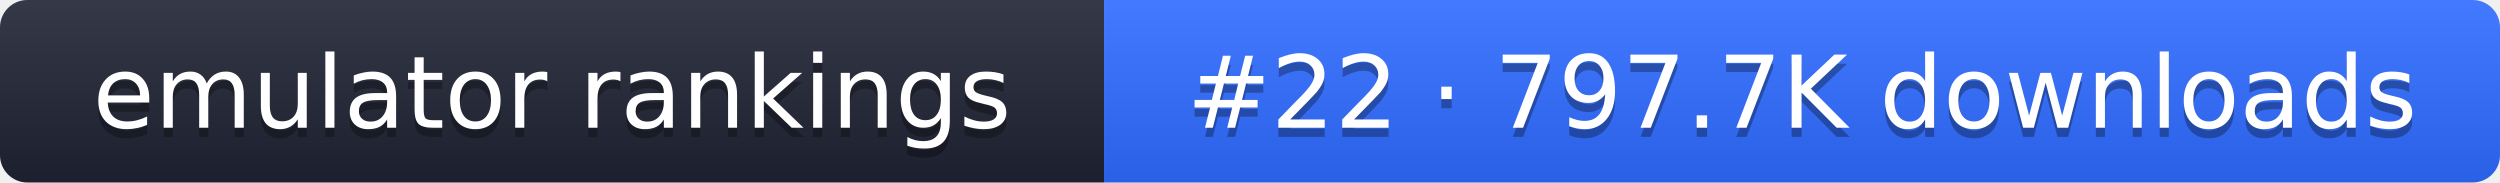
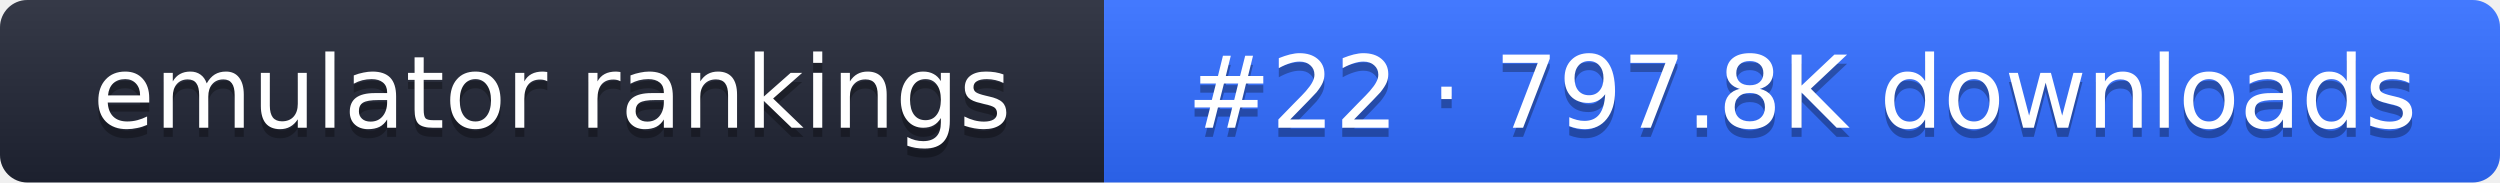
- <svg xmlns="http://www.w3.org/2000/svg" width="274" height="20" role="img" aria-label="emulator rankings: #22 · 797.7K downloads">
+ <svg xmlns="http://www.w3.org/2000/svg" width="274" height="20" role="img" aria-label="emulator rankings: #22 · 797.8K downloads">
  <linearGradient id="g" x2="0" y2="100%">
    <stop offset="0" stop-color="#fff" stop-opacity=".1" />
    <stop offset="1" stop-opacity=".1" />
  </linearGradient>
  <clipPath id="r">
    <rect width="274" height="20" rx="3" fill="#fff" />
  </clipPath>
  <g clip-path="url(#r)">
    <rect width="121" height="20" fill="#1f2433" />
    <rect x="121" width="153" height="20" fill="#2f6bff" />
    <rect width="274" height="20" fill="url(#g)" />
  </g>
  <g fill="#fff" text-anchor="middle" font-family="Verdana,DejaVu Sans,sans-serif" font-size="11">
    <text x="60.5" y="15" fill="#010101" fill-opacity=".3">emulator rankings</text>
    <text x="60.5" y="14">emulator rankings</text>
-     <text x="197.5" y="15" fill="#010101" fill-opacity=".3">#22 · 797.7K downloads</text>
-     <text x="197.5" y="14">#22 · 797.7K downloads</text>
+     <text x="197.5" y="15" fill="#010101" fill-opacity=".3">#22 · 797.8K downloads</text>
+     <text x="197.5" y="14">#22 · 797.8K downloads</text>
  </g>
</svg>
